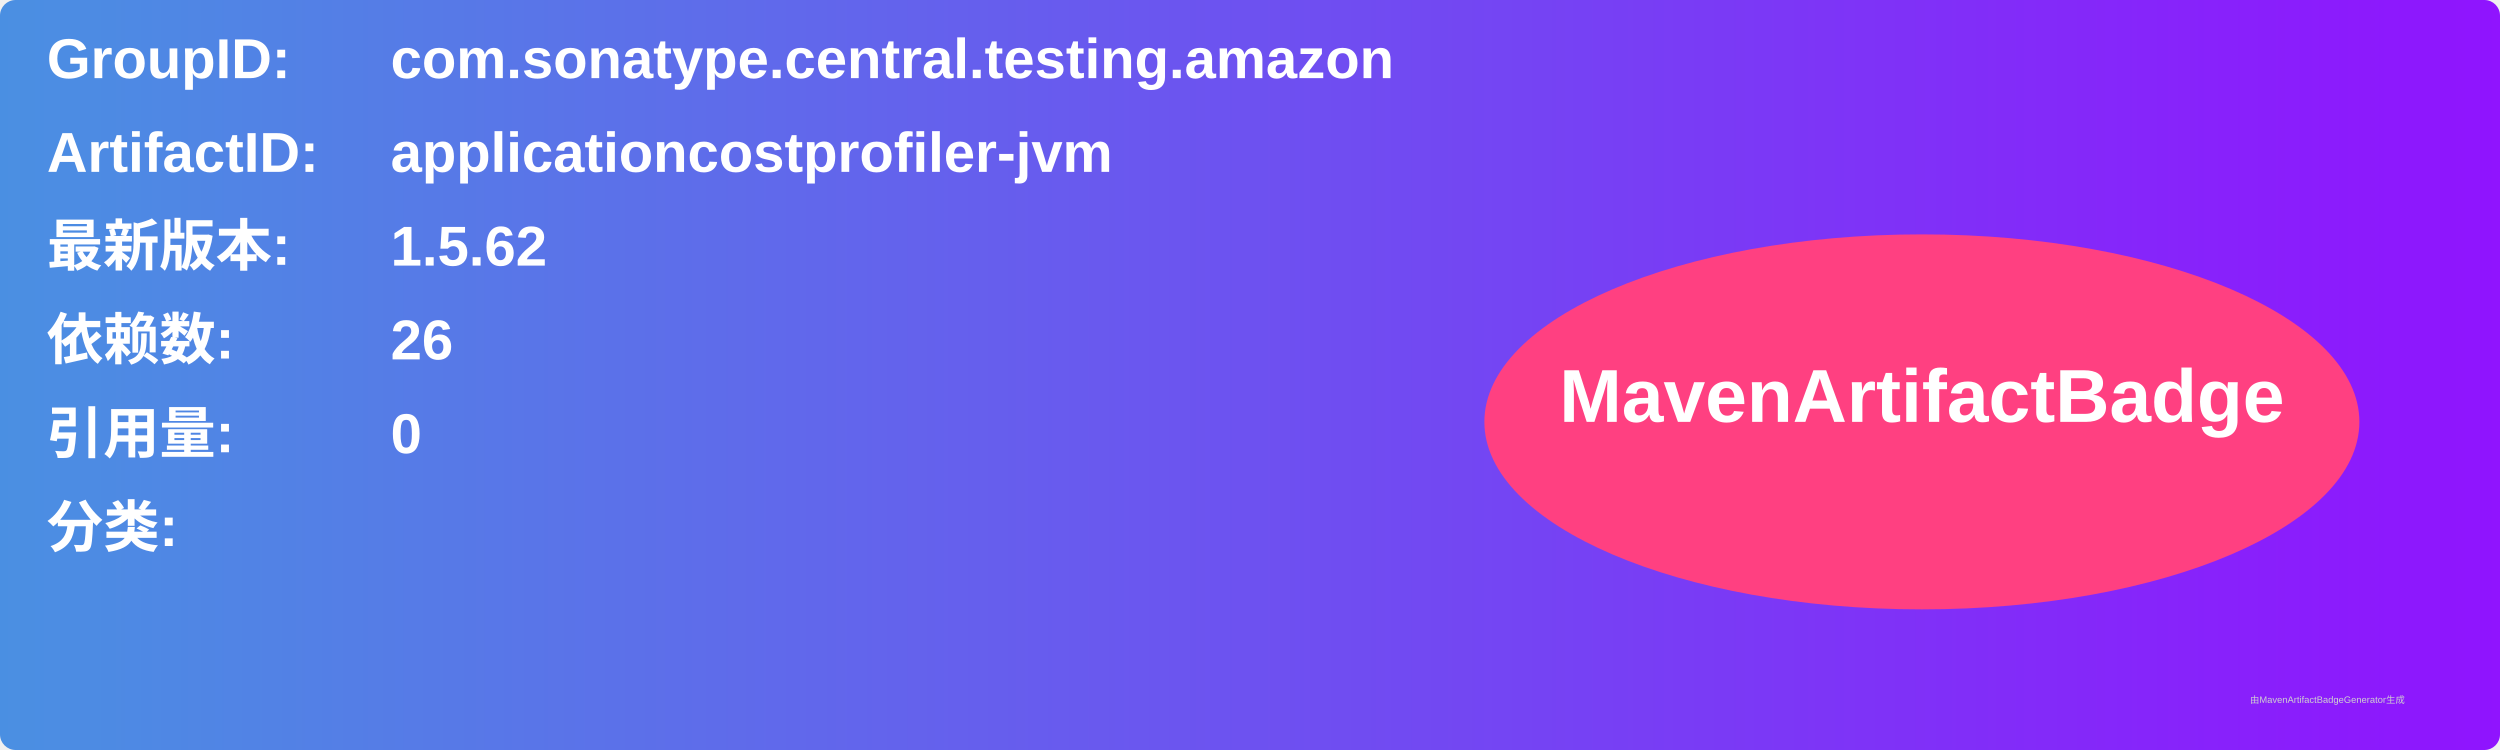
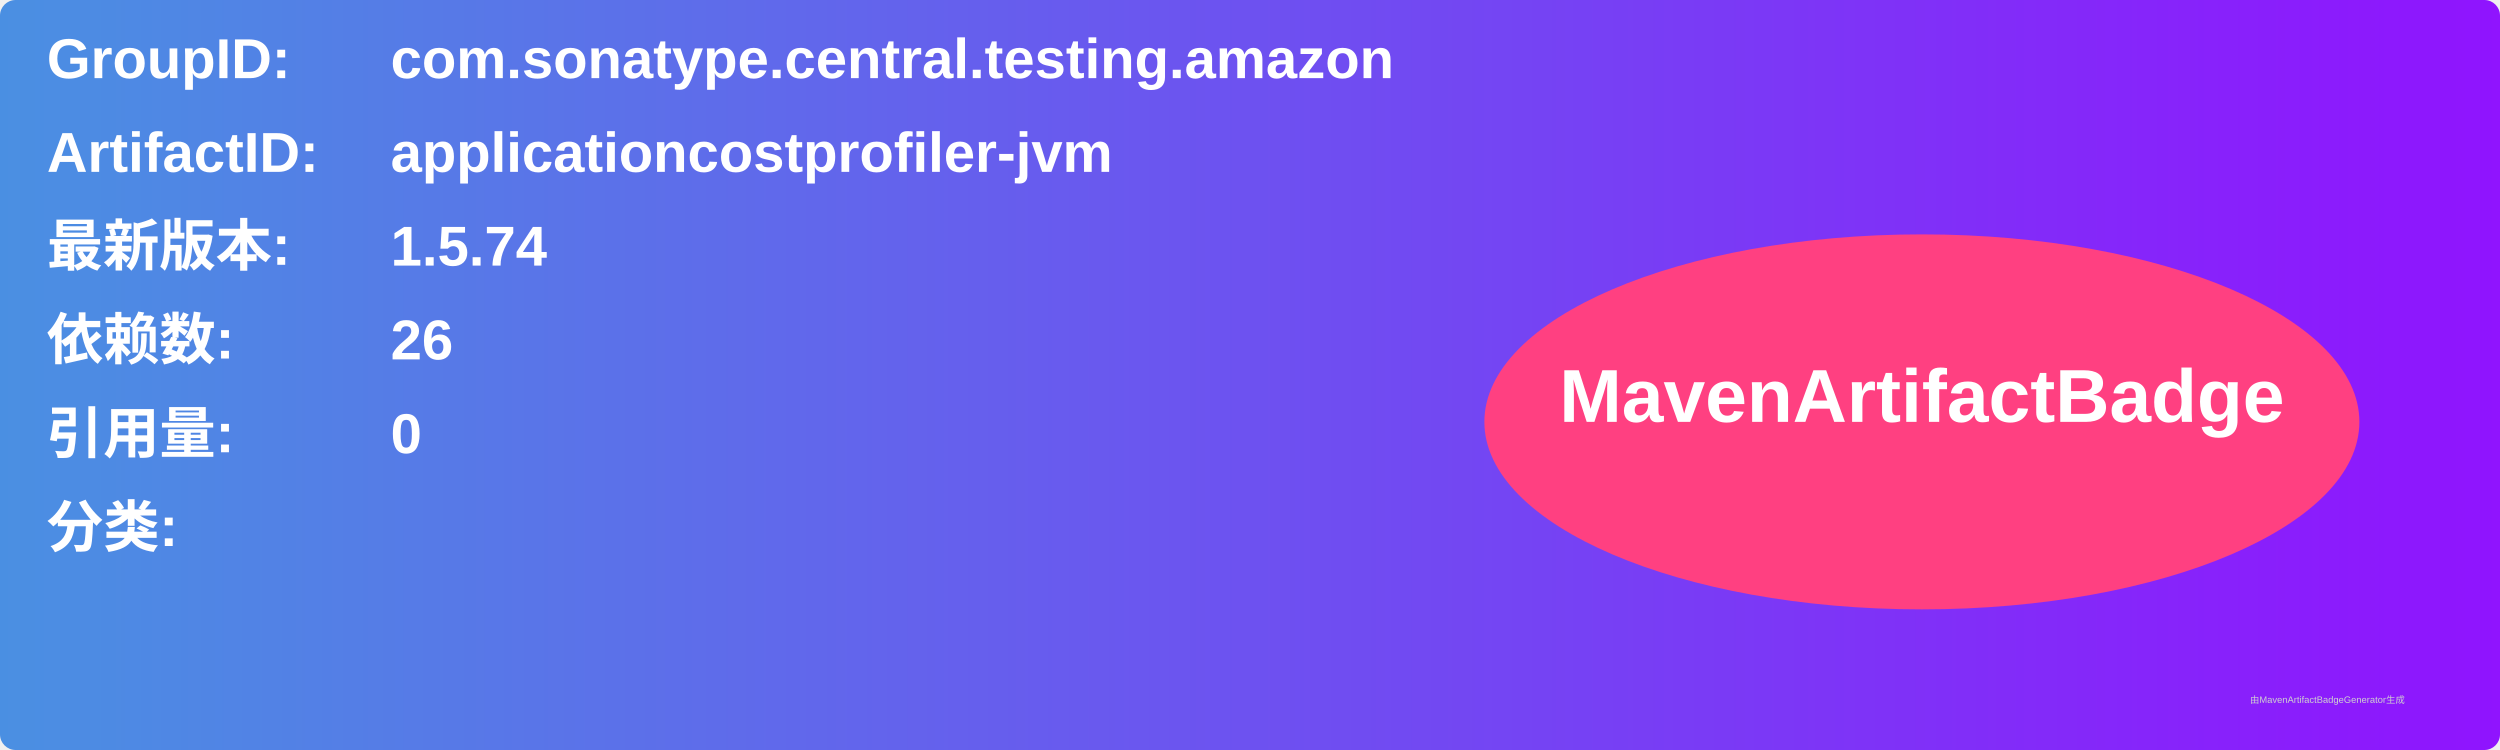
<svg xmlns="http://www.w3.org/2000/svg" width="800" height="240" viewBox="0 0 800 240">
  <linearGradient id="grad" x1="0%" y1="0%" x2="100%" y2="0%">
    <stop offset="0%" stop-color="#4a90e2" />
    <stop offset="100%" stop-color="#9013fe" />
  </linearGradient>
  <rect width="100%" height="100%" rx="5" ry="5" fill="url(#grad)" />
  <g transform="translate(15, 15)">
    <text x="0" y="10" font-family="Arial" font-size="18" fill="white" font-weight="bold" width="260">GroupID:</text>
    <text x="110" y="10" font-family="Arial" font-size="18" fill="white" font-weight="bold" width="460">com.sonatype.central.testing.amazon</text>
    <text x="0" y="40" font-family="Arial" font-size="18" fill="white" font-weight="bold" width="260">ArtifactID:</text>
    <text x="110" y="40" font-family="Arial" font-size="18" fill="white" font-weight="bold" width="460">applicationcostprofiler-jvm</text>
    <text x="0" y="70" font-family="Arial" font-size="18" fill="white" font-weight="bold">最新版本:</text>
    <text x="110" y="70" font-family="Arial" font-size="18" fill="white" font-weight="bold">
-       <tspan font-weight="bold">1.5.62</tspan>
+       <tspan font-weight="bold">1.5.74</tspan>
    </text>
    <text x="0" y="100" font-family="Arial" font-size="18" fill="white" font-weight="bold">依赖数: </text>
    <text x="110" y="100" font-family="Arial" font-size="18" fill="white">
      <tspan font-weight="bold">26</tspan>
    </text>
    <text x="0" y="130" font-family="Arial" font-size="18" fill="white" font-weight="bold">引用量: </text>
    <text x="110" y="130" font-family="Arial" font-size="18" fill="white">
      <tspan font-weight="bold">0</tspan>
    </text>
    <text x="0" y="160" font-family="Arial" font-size="18" fill="white" font-weight="bold">分类:</text>
    <text x="10" y="190" font-family="Arial" font-size="10" fill="white">
      <tspan font-weight="bold" />
    </text>
    <ellipse cx="600" cy="120" rx="140" ry="60" fill="#ff4081" />
    <text x="600" y="120" text-anchor="middle" font-family="Arial" font-size="24" fill="white" font-weight="bold">MavenArtifactBadge</text>
  </g>
  <text x="720" y="225" font-family="Arial" font-size="3" fill="#d0d0d0">由MavenArtifactBadgeGenerator生成</text>
</svg>
